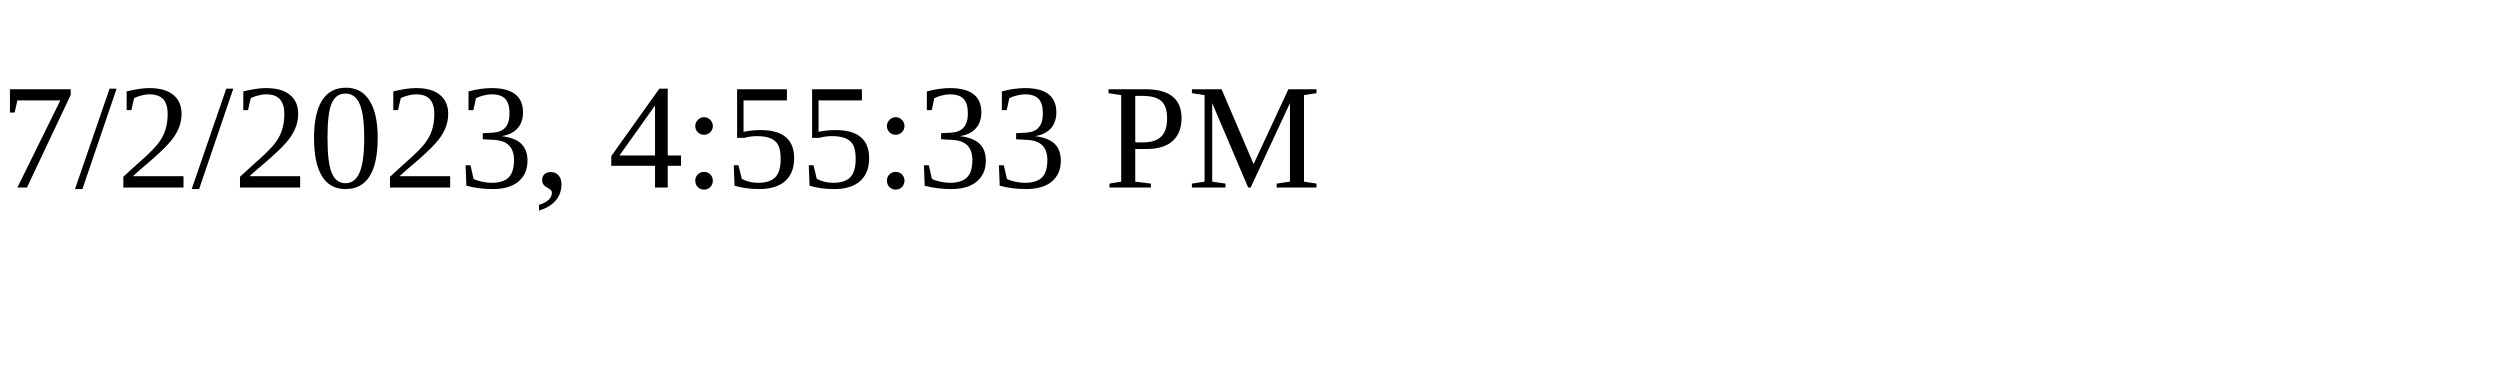
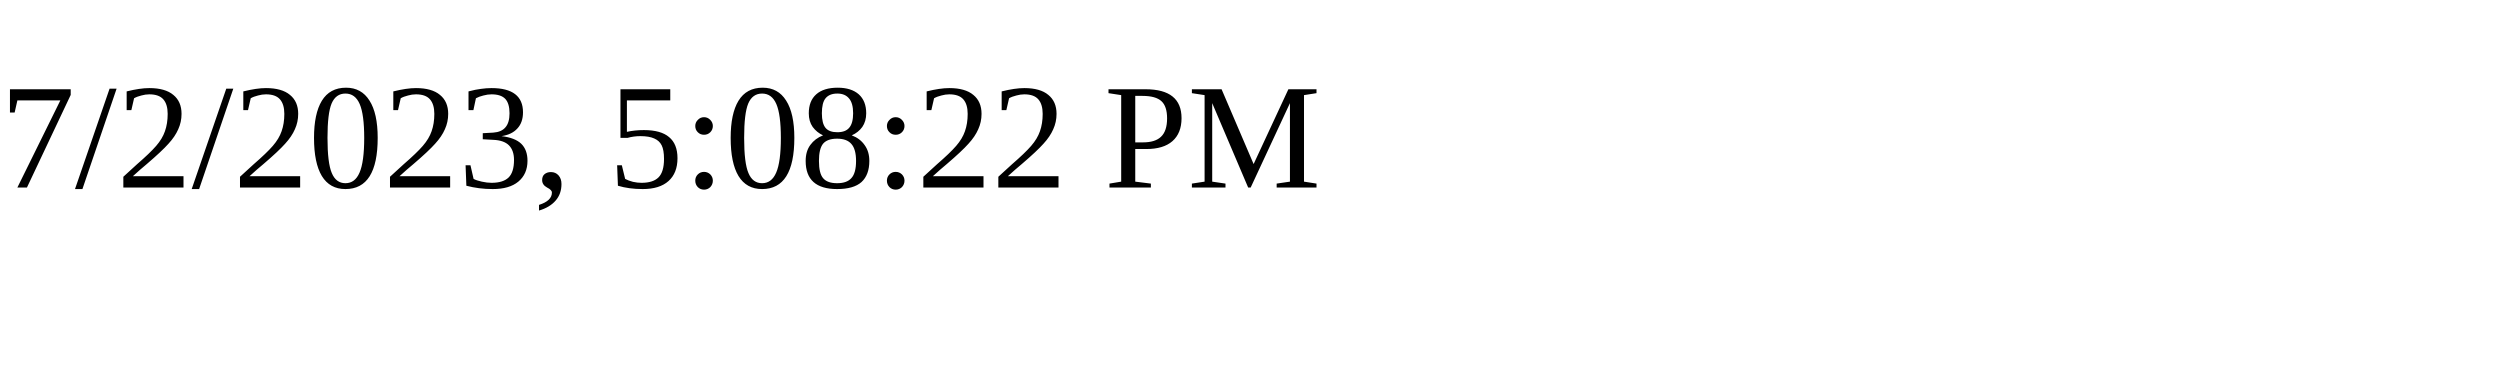
<svg xmlns="http://www.w3.org/2000/svg" height="30" width="200">
-   <text x="0" y="15">7/2/2023, 4:55:33 PM</text>
+   <text x="0" y="15">7/2/2023, 5:08:22 PM</text>
</svg>
